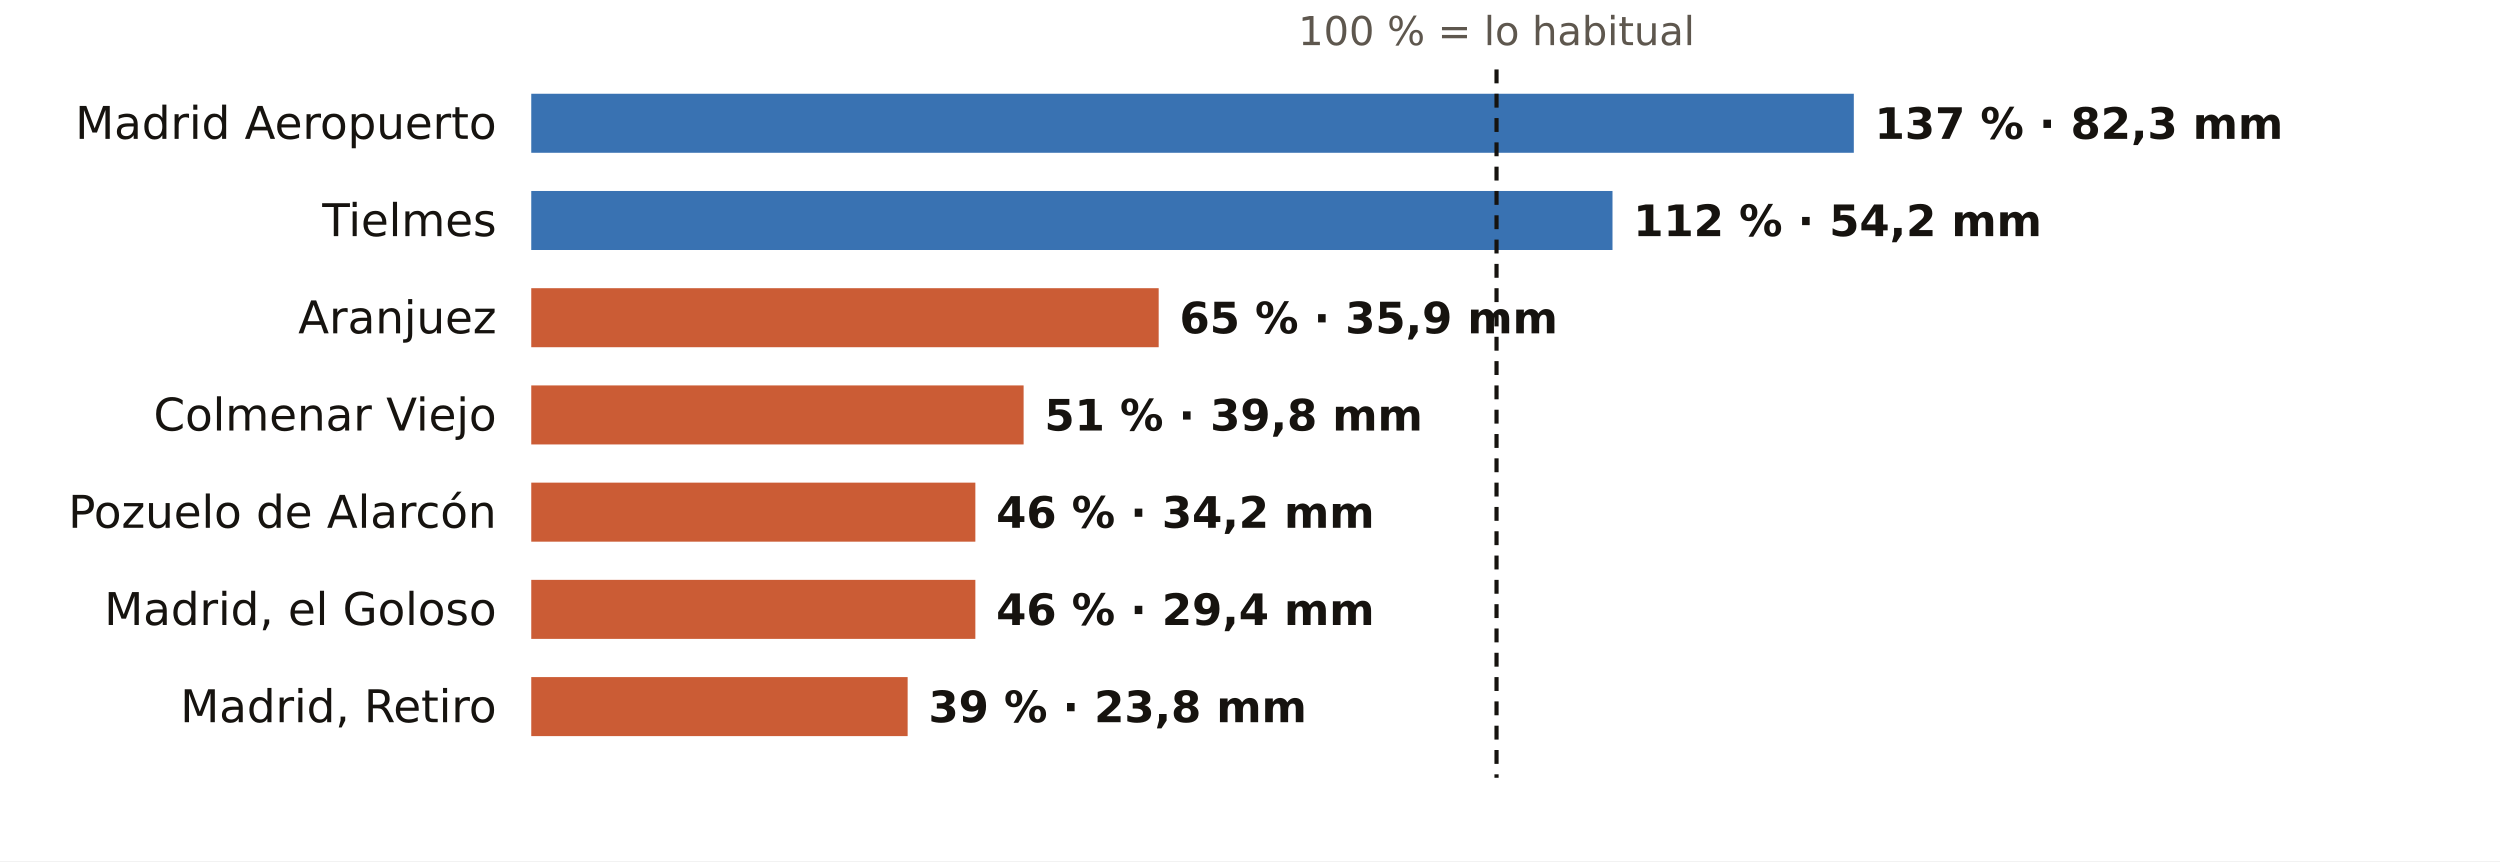
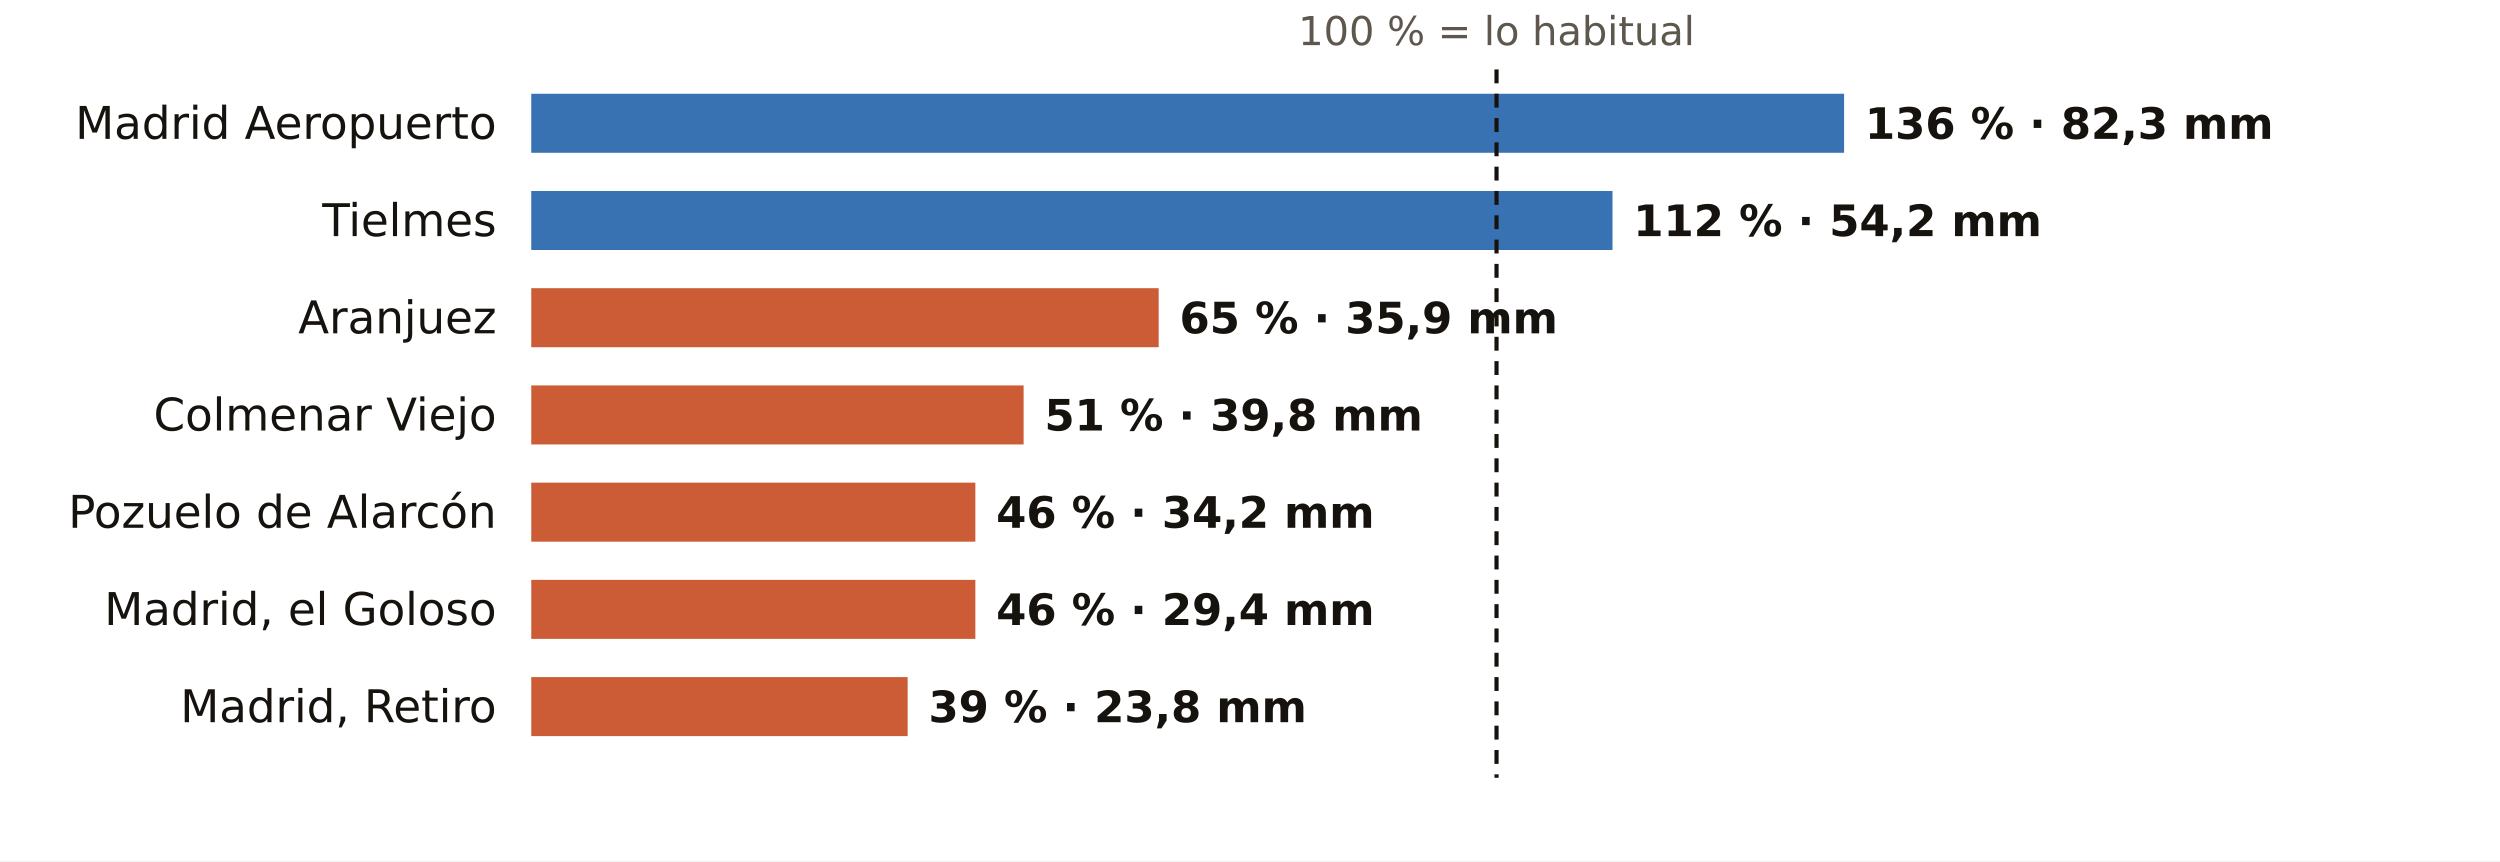
<svg xmlns="http://www.w3.org/2000/svg" viewBox="0 0 720 248" width="720" height="248" role="img" aria-label="El otoño en los pluviómetros de AEMET de Madrid: % de lo habitual">
  <rect width="720" height="248" fill="#FFFFFF" />
  <text x="431.0" y="13.0" font-size="11.5" fill="#5E574E" text-anchor="middle" font-weight="400" font-family="Public Sans, DejaVu Sans, Arial, sans-serif">100 % = lo habitual</text>
  <text x="143.0" y="40.0" font-size="13" fill="#16130F" text-anchor="end" font-weight="500" font-family="Public Sans, DejaVu Sans, Arial, sans-serif">Madrid Aeropuerto</text>
-   <rect x="153" y="27" width="380.9" height="17" fill="#1F5FA8" opacity="0.88" />
-   <text x="539.9" y="40.0" font-size="12.5" fill="#16130F" text-anchor="start" font-weight="600" font-family="Public Sans, DejaVu Sans, Arial, sans-serif">137 % · 82,3 mm</text>
+   <rect x="153" y="27" width="378.1" height="17" fill="#1F5FA8" opacity="0.88" />
+   <text x="537.1" y="40.0" font-size="12.5" fill="#16130F" text-anchor="start" font-weight="600" font-family="Public Sans, DejaVu Sans, Arial, sans-serif">136 % · 82,3 mm</text>
  <text x="143.0" y="68.0" font-size="13" fill="#16130F" text-anchor="end" font-weight="500" font-family="Public Sans, DejaVu Sans, Arial, sans-serif">Tielmes</text>
  <rect x="153" y="55" width="311.4" height="17" fill="#1F5FA8" opacity="0.88" />
  <text x="470.4" y="68.0" font-size="12.5" fill="#16130F" text-anchor="start" font-weight="600" font-family="Public Sans, DejaVu Sans, Arial, sans-serif">112 % · 54,2 mm</text>
  <text x="143.0" y="96.0" font-size="13" fill="#16130F" text-anchor="end" font-weight="500" font-family="Public Sans, DejaVu Sans, Arial, sans-serif">Aranjuez</text>
  <rect x="153" y="83" width="180.7" height="17" fill="#C4461A" opacity="0.88" />
  <text x="339.7" y="96.0" font-size="12.5" fill="#16130F" text-anchor="start" font-weight="600" font-family="Public Sans, DejaVu Sans, Arial, sans-serif">65 % · 35,9 mm</text>
  <text x="143.0" y="124.0" font-size="13" fill="#16130F" text-anchor="end" font-weight="500" font-family="Public Sans, DejaVu Sans, Arial, sans-serif">Colmenar Viejo</text>
  <rect x="153" y="111" width="141.8" height="17" fill="#C4461A" opacity="0.88" />
  <text x="300.8" y="124.0" font-size="12.5" fill="#16130F" text-anchor="start" font-weight="600" font-family="Public Sans, DejaVu Sans, Arial, sans-serif">51 % · 39,8 mm</text>
  <text x="143.0" y="152.0" font-size="13" fill="#16130F" text-anchor="end" font-weight="500" font-family="Public Sans, DejaVu Sans, Arial, sans-serif">Pozuelo de Alarcón</text>
  <rect x="153" y="139" width="127.9" height="17" fill="#C4461A" opacity="0.88" />
  <text x="286.9" y="152.0" font-size="12.5" fill="#16130F" text-anchor="start" font-weight="600" font-family="Public Sans, DejaVu Sans, Arial, sans-serif">46 % · 34,2 mm</text>
  <text x="143.0" y="180.0" font-size="13" fill="#16130F" text-anchor="end" font-weight="500" font-family="Public Sans, DejaVu Sans, Arial, sans-serif">Madrid, el Goloso</text>
  <rect x="153" y="167" width="127.9" height="17" fill="#C4461A" opacity="0.88" />
  <text x="286.9" y="180.0" font-size="12.5" fill="#16130F" text-anchor="start" font-weight="600" font-family="Public Sans, DejaVu Sans, Arial, sans-serif">46 % · 29,4 mm</text>
  <text x="143.0" y="208.0" font-size="13" fill="#16130F" text-anchor="end" font-weight="500" font-family="Public Sans, DejaVu Sans, Arial, sans-serif">Madrid, Retiro</text>
  <rect x="153" y="195" width="108.4" height="17" fill="#C4461A" opacity="0.88" />
  <text x="267.4" y="208.0" font-size="12.5" fill="#16130F" text-anchor="start" font-weight="600" font-family="Public Sans, DejaVu Sans, Arial, sans-serif">39 % · 23,8 mm</text>
  <line x1="431.0" x2="431.0" y1="20" y2="224" stroke="#16130F" stroke-width="1.2" stroke-dasharray="4 3" />
</svg>
